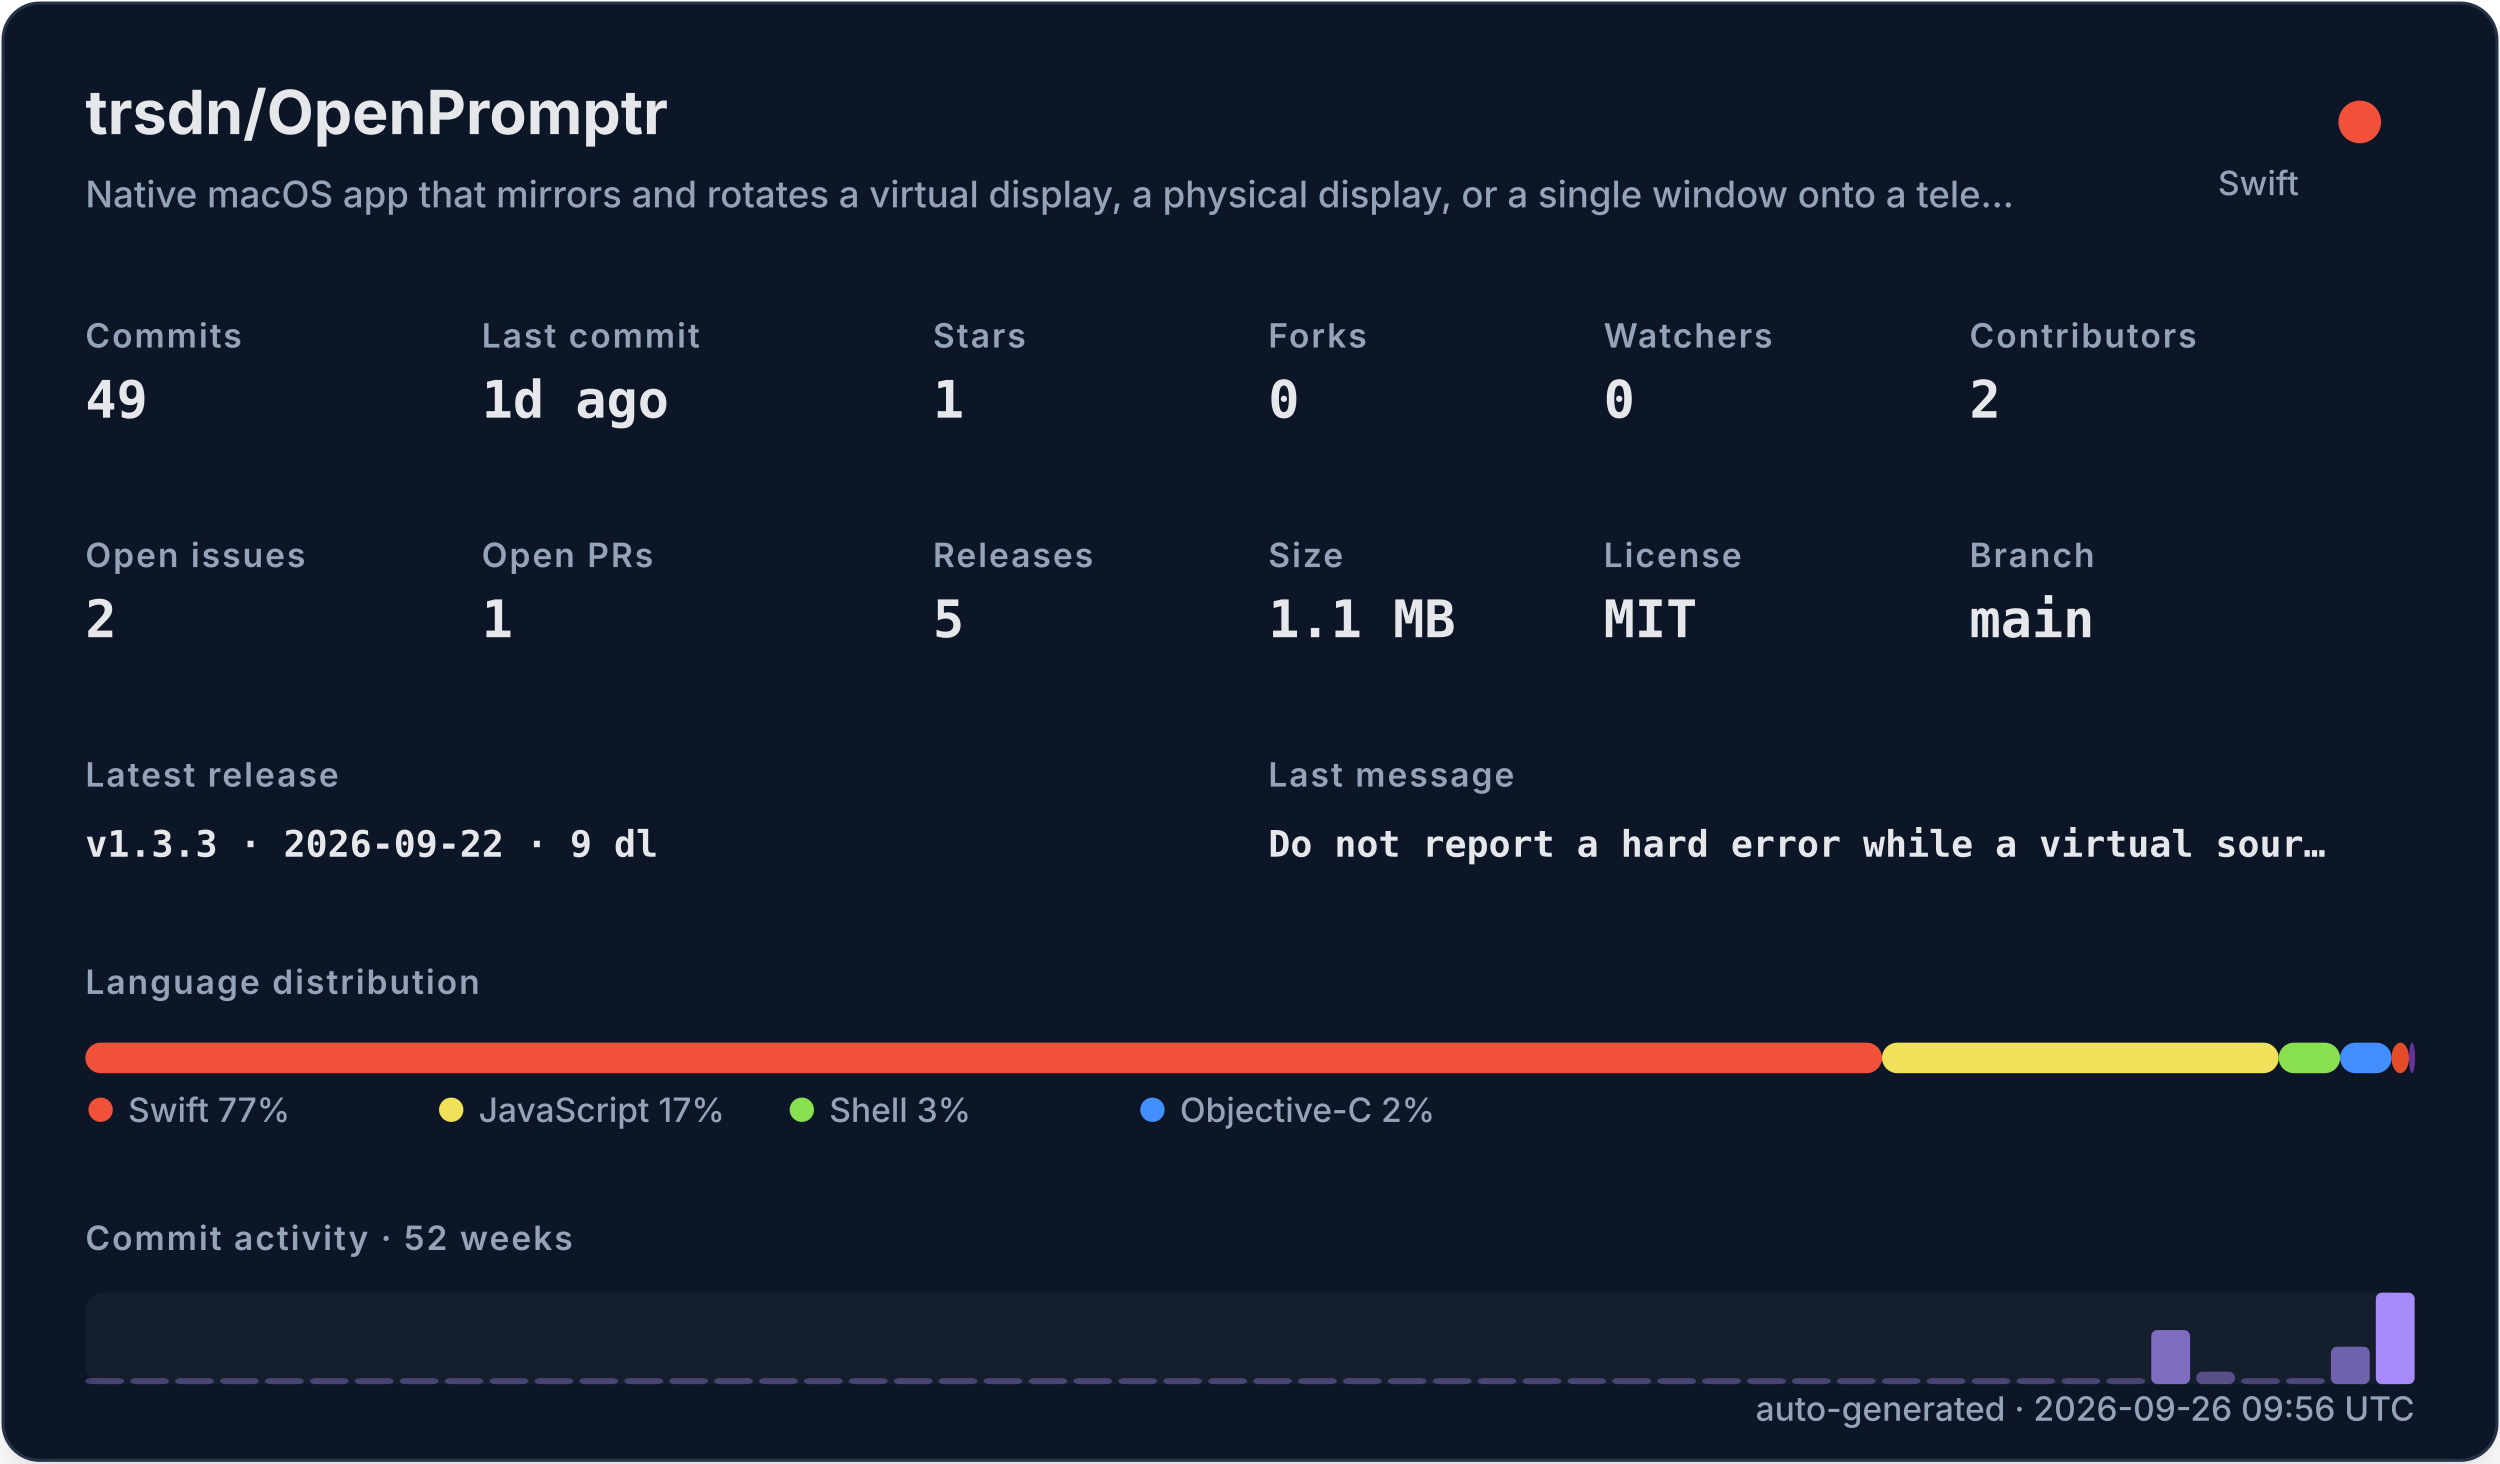
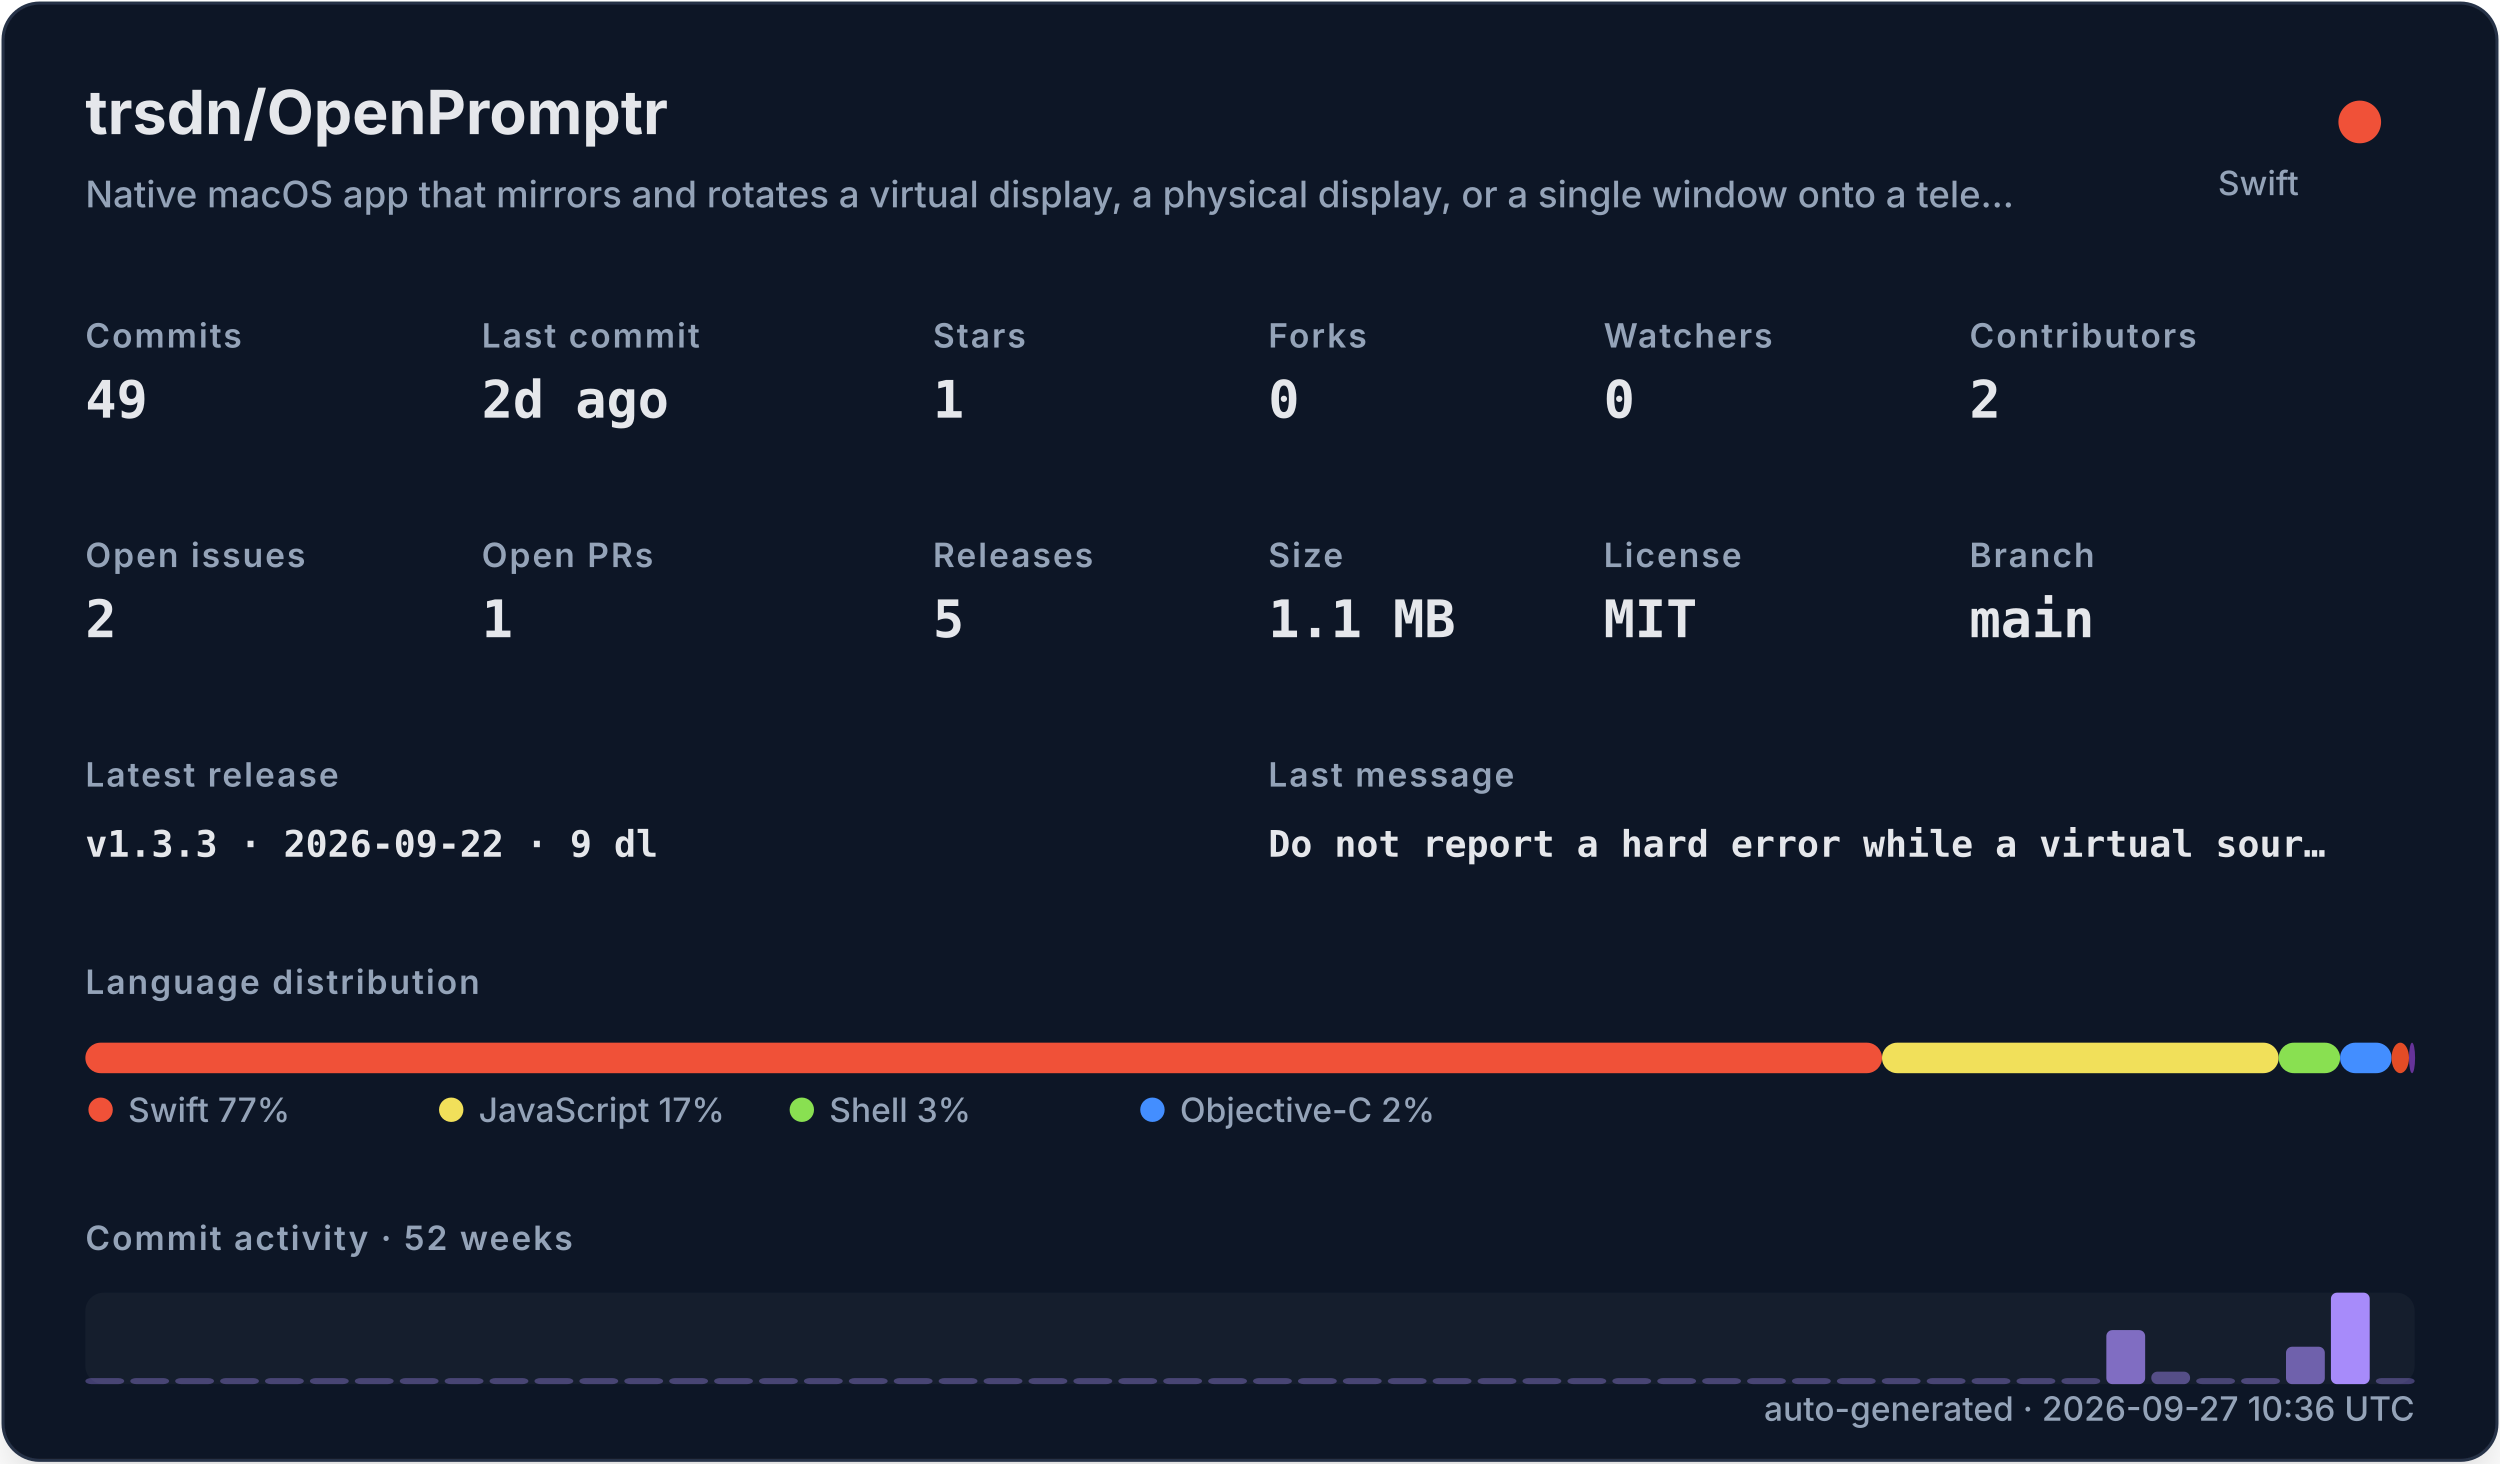
<svg xmlns="http://www.w3.org/2000/svg" width="820" height="480" viewBox="0 0 820 480" role="img">
  <defs>
    <filter id="shadow" x="-10%" y="-10%" width="120%" height="120%">
      <feDropShadow dx="0" dy="8" stdDeviation="10" flood-color="#000000" flood-opacity="0.16" />
    </filter>
    <style>
    .title { font: 700 20px -apple-system,BlinkMacSystemFont,"Segoe UI",sans-serif; fill: #e5e7eb; }
    .subtitle { font: 500 12px -apple-system,BlinkMacSystemFont,"Segoe UI",sans-serif; fill: #94a3b8; }
    .label { font: 600 11px -apple-system,BlinkMacSystemFont,"Segoe UI",sans-serif; fill: #94a3b8; text-transform: uppercase; letter-spacing: .06em; }
    .value { font: 700 17px ui-monospace,SFMono-Regular,Menlo,monospace; fill: #e5e7eb; }
    .small { font: 500 11px -apple-system,BlinkMacSystemFont,"Segoe UI",sans-serif; fill: #94a3b8; }
    .tiny { font: 500 10px -apple-system,BlinkMacSystemFont,"Segoe UI",sans-serif; fill: #94a3b8; }
    .mono { font: 650 12px ui-monospace,SFMono-Regular,Menlo,monospace; fill: #e5e7eb; }
  </style>
  </defs>
  <rect x="1" y="1" width="818" height="478" rx="12" fill="#111827" stroke="#263247" filter="url(#shadow)" />
  <text x="28" y="44" class="title">trsdn/OpenPromptr</text>
  <text x="28" y="68" class="subtitle">Native macOS app that mirrors and rotates a virtual display, a physical display, or a single window onto a tele…</text>
  <circle cx="774" cy="40" r="7" fill="#F05138" />
  <text x="754" y="64" text-anchor="end" class="small">Swift</text>
  <text x="28" y="114" class="label">Commits</text>
  <text x="28" y="137" class="value">49</text>
  <text x="158" y="114" class="label">Last commit</text>
-   <text x="158" y="137" class="value">1d ago</text>
+   <text x="158" y="137" class="value">2d ago</text>
  <text x="306" y="114" class="label">Stars</text>
  <text x="306" y="137" class="value">1</text>
  <text x="416" y="114" class="label">Forks</text>
  <text x="416" y="137" class="value">0</text>
  <text x="526" y="114" class="label">Watchers</text>
  <text x="526" y="137" class="value">0</text>
  <text x="646" y="114" class="label">Contributors</text>
  <text x="646" y="137" class="value">2</text>
  <text x="28" y="186" class="label">Open issues</text>
  <text x="28" y="209" class="value">2</text>
  <text x="158" y="186" class="label">Open PRs</text>
  <text x="158" y="209" class="value">1</text>
  <text x="306" y="186" class="label">Releases</text>
  <text x="306" y="209" class="value">5</text>
  <text x="416" y="186" class="label">Size</text>
  <text x="416" y="209" class="value">1.1 MB</text>
  <text x="526" y="186" class="label">License</text>
  <text x="526" y="209" class="value">MIT</text>
  <text x="646" y="186" class="label">Branch</text>
  <text x="646" y="209" class="value">main</text>
  <text x="28" y="258" class="label">Latest release</text>
  <text x="28" y="281" class="mono">v1.3.3 · 2026-09-22 · 9 dl</text>
  <text x="416" y="258" class="label">Last message</text>
  <text x="416" y="281" class="mono">Do not report a hard error while a virtual sour…</text>
  <text x="28" y="326" class="label">Language distribution</text>
  <rect x="28.00" y="342" width="589.30" height="10" rx="5" fill="#F05138" />
  <rect x="617.30" y="342" width="130.10" height="10" rx="5" fill="#f1e05a" />
  <rect x="747.41" y="342" width="20.14" height="10" rx="5" fill="#89e051" />
  <rect x="767.55" y="342" width="16.88" height="10" rx="5" fill="#438eff" />
  <rect x="784.44" y="342" width="5.71" height="10" rx="5" fill="#e34c26" />
  <rect x="790.15" y="342" width="2.00" height="10" rx="5" fill="#663399" />
  <circle cx="33" cy="364" r="4" fill="#F05138" />
  <text x="42" y="368" class="small">Swift 77%</text>
  <circle cx="148" cy="364" r="4" fill="#f1e05a" />
  <text x="157" y="368" class="small">JavaScript 17%</text>
  <circle cx="263" cy="364" r="4" fill="#89e051" />
  <text x="272" y="368" class="small">Shell 3%</text>
  <circle cx="378" cy="364" r="4" fill="#438eff" />
  <text x="387" y="368" class="small">Objective-C 2%</text>
  <text x="28" y="410" class="label">Commit activity · 52 weeks</text>
  <rect x="28" y="424" width="764" height="30" rx="6" fill="#1f2937" opacity=".42" />
  <rect x="28.00" y="452.00" width="12.73" height="2.00" rx="2" fill="#a78bfa" opacity="0.35" />
  <rect x="42.73" y="452.00" width="12.73" height="2.00" rx="2" fill="#a78bfa" opacity="0.35" />
  <rect x="57.46" y="452.00" width="12.73" height="2.00" rx="2" fill="#a78bfa" opacity="0.35" />
  <rect x="72.19" y="452.00" width="12.73" height="2.00" rx="2" fill="#a78bfa" opacity="0.35" />
  <rect x="86.92" y="452.00" width="12.73" height="2.00" rx="2" fill="#a78bfa" opacity="0.35" />
  <rect x="101.65" y="452.00" width="12.73" height="2.00" rx="2" fill="#a78bfa" opacity="0.35" />
  <rect x="116.38" y="452.00" width="12.73" height="2.00" rx="2" fill="#a78bfa" opacity="0.35" />
  <rect x="131.12" y="452.00" width="12.73" height="2.00" rx="2" fill="#a78bfa" opacity="0.35" />
  <rect x="145.85" y="452.00" width="12.73" height="2.00" rx="2" fill="#a78bfa" opacity="0.35" />
  <rect x="160.58" y="452.00" width="12.73" height="2.00" rx="2" fill="#a78bfa" opacity="0.35" />
  <rect x="175.31" y="452.00" width="12.73" height="2.00" rx="2" fill="#a78bfa" opacity="0.35" />
  <rect x="190.04" y="452.00" width="12.73" height="2.00" rx="2" fill="#a78bfa" opacity="0.35" />
  <rect x="204.77" y="452.00" width="12.73" height="2.00" rx="2" fill="#a78bfa" opacity="0.35" />
  <rect x="219.50" y="452.00" width="12.73" height="2.00" rx="2" fill="#a78bfa" opacity="0.35" />
  <rect x="234.23" y="452.00" width="12.73" height="2.00" rx="2" fill="#a78bfa" opacity="0.35" />
  <rect x="248.96" y="452.00" width="12.73" height="2.00" rx="2" fill="#a78bfa" opacity="0.35" />
  <rect x="263.69" y="452.00" width="12.73" height="2.00" rx="2" fill="#a78bfa" opacity="0.35" />
  <rect x="278.42" y="452.00" width="12.73" height="2.00" rx="2" fill="#a78bfa" opacity="0.35" />
  <rect x="293.15" y="452.00" width="12.73" height="2.00" rx="2" fill="#a78bfa" opacity="0.35" />
  <rect x="307.88" y="452.00" width="12.73" height="2.00" rx="2" fill="#a78bfa" opacity="0.35" />
  <rect x="322.62" y="452.00" width="12.73" height="2.00" rx="2" fill="#a78bfa" opacity="0.35" />
  <rect x="337.35" y="452.00" width="12.73" height="2.00" rx="2" fill="#a78bfa" opacity="0.35" />
  <rect x="352.08" y="452.00" width="12.73" height="2.00" rx="2" fill="#a78bfa" opacity="0.35" />
  <rect x="366.81" y="452.00" width="12.73" height="2.00" rx="2" fill="#a78bfa" opacity="0.35" />
  <rect x="381.54" y="452.00" width="12.73" height="2.00" rx="2" fill="#a78bfa" opacity="0.35" />
  <rect x="396.27" y="452.00" width="12.73" height="2.00" rx="2" fill="#a78bfa" opacity="0.35" />
  <rect x="411.00" y="452.00" width="12.73" height="2.00" rx="2" fill="#a78bfa" opacity="0.35" />
  <rect x="425.73" y="452.00" width="12.73" height="2.00" rx="2" fill="#a78bfa" opacity="0.35" />
  <rect x="440.46" y="452.00" width="12.73" height="2.00" rx="2" fill="#a78bfa" opacity="0.35" />
  <rect x="455.19" y="452.00" width="12.73" height="2.00" rx="2" fill="#a78bfa" opacity="0.35" />
  <rect x="469.92" y="452.00" width="12.73" height="2.00" rx="2" fill="#a78bfa" opacity="0.35" />
  <rect x="484.65" y="452.00" width="12.73" height="2.00" rx="2" fill="#a78bfa" opacity="0.35" />
  <rect x="499.38" y="452.00" width="12.73" height="2.00" rx="2" fill="#a78bfa" opacity="0.35" />
  <rect x="514.12" y="452.00" width="12.73" height="2.00" rx="2" fill="#a78bfa" opacity="0.35" />
  <rect x="528.85" y="452.00" width="12.73" height="2.00" rx="2" fill="#a78bfa" opacity="0.35" />
  <rect x="543.58" y="452.00" width="12.73" height="2.00" rx="2" fill="#a78bfa" opacity="0.35" />
  <rect x="558.31" y="452.00" width="12.73" height="2.00" rx="2" fill="#a78bfa" opacity="0.35" />
  <rect x="573.04" y="452.00" width="12.73" height="2.00" rx="2" fill="#a78bfa" opacity="0.35" />
  <rect x="587.77" y="452.00" width="12.73" height="2.00" rx="2" fill="#a78bfa" opacity="0.35" />
  <rect x="602.50" y="452.00" width="12.73" height="2.00" rx="2" fill="#a78bfa" opacity="0.35" />
  <rect x="617.23" y="452.00" width="12.73" height="2.00" rx="2" fill="#a78bfa" opacity="0.35" />
  <rect x="631.96" y="452.00" width="12.73" height="2.00" rx="2" fill="#a78bfa" opacity="0.35" />
  <rect x="646.69" y="452.00" width="12.73" height="2.00" rx="2" fill="#a78bfa" opacity="0.35" />
  <rect x="661.42" y="452.00" width="12.73" height="2.00" rx="2" fill="#a78bfa" opacity="0.35" />
  <rect x="676.15" y="452.00" width="12.73" height="2.00" rx="2" fill="#a78bfa" opacity="0.35" />
-   <rect x="690.88" y="452.00" width="12.73" height="2.00" rx="2" fill="#a78bfa" opacity="0.35" />
-   <rect x="705.62" y="436.27" width="12.73" height="17.73" rx="2" fill="#a78bfa" opacity="0.73" />
-   <rect x="720.35" y="449.91" width="12.73" height="4.09" rx="2" fill="#a78bfa" opacity="0.44" />
-   <rect x="735.08" y="452.00" width="12.73" height="2.00" rx="2" fill="#a78bfa" opacity="0.35" />
-   <rect x="749.81" y="452.00" width="12.73" height="2.00" rx="2" fill="#a78bfa" opacity="0.38" />
-   <rect x="764.54" y="441.73" width="12.73" height="12.27" rx="2" fill="#a78bfa" opacity="0.62" />
-   <rect x="779.27" y="424.00" width="12.73" height="30.00" rx="2" fill="#a78bfa" opacity="1.00" />
-   <text x="792" y="466" text-anchor="end" class="small">auto-generated · 2026-09-26 09:56 UTC</text>
+   <rect x="690.88" y="436.27" width="12.73" height="17.73" rx="2" fill="#a78bfa" opacity="0.73" />
+   <rect x="705.62" y="449.91" width="12.73" height="4.09" rx="2" fill="#a78bfa" opacity="0.44" />
+   <rect x="720.35" y="452.00" width="12.73" height="2.00" rx="2" fill="#a78bfa" opacity="0.35" />
+   <rect x="735.08" y="452.00" width="12.73" height="2.00" rx="2" fill="#a78bfa" opacity="0.38" />
+   <rect x="749.81" y="441.73" width="12.73" height="12.27" rx="2" fill="#a78bfa" opacity="0.62" />
+   <rect x="764.54" y="424.00" width="12.73" height="30.00" rx="2" fill="#a78bfa" opacity="1.00" />
+   <rect x="779.27" y="452.00" width="12.73" height="2.00" rx="2" fill="#a78bfa" opacity="0.35" />
+   <text x="792" y="466" text-anchor="end" class="small">auto-generated · 2026-09-27 10:36 UTC</text>
</svg>
